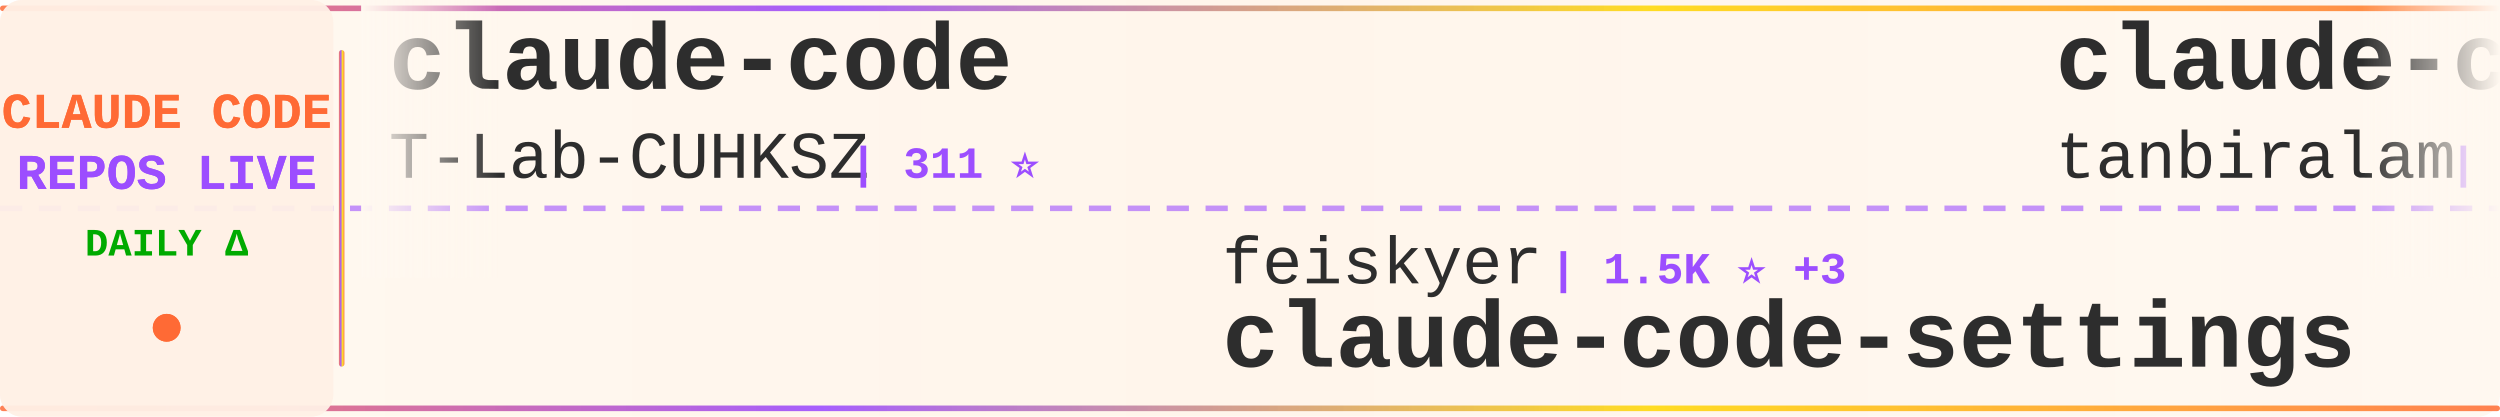
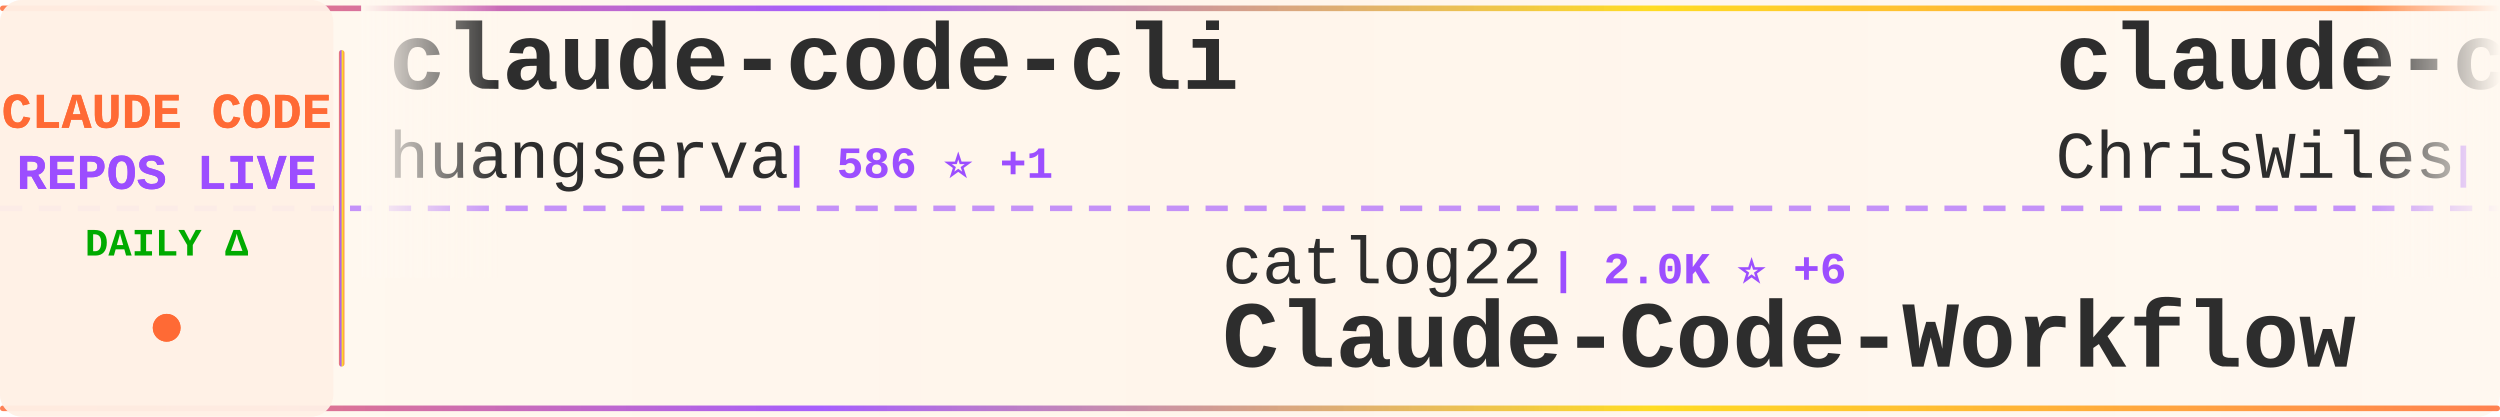
<svg xmlns="http://www.w3.org/2000/svg" width="900" height="150">
  <defs>
    <linearGradient id="tickerBg" x1="0%" y1="0%" x2="100%" y2="0%">
      <stop offset="0%" style="stop-color:#fff8f0;stop-opacity:0.98" />
      <stop offset="50%" style="stop-color:#fff5eb;stop-opacity:1" />
      <stop offset="100%" style="stop-color:#fff8f0;stop-opacity:0.98" />
    </linearGradient>
    <linearGradient id="borderGrad" x1="0%" y1="0%" x2="100%" y2="0%">
      <stop offset="0%" style="stop-color:#FF6B35;stop-opacity:0.85">
        <animate attributeName="stop-opacity" values="0.85;1;0.85" dur="2s" repeatCount="indefinite" />
      </stop>
      <stop offset="33%" style="stop-color:#9C4EFF;stop-opacity:0.9">
        <animate attributeName="stop-opacity" values="0.9;1;0.9" dur="2.2s" repeatCount="indefinite" />
      </stop>
      <stop offset="66%" style="stop-color:#FFD700;stop-opacity:0.85">
        <animate attributeName="stop-opacity" values="0.85;1;0.85" dur="1.8s" repeatCount="indefinite" />
      </stop>
      <stop offset="100%" style="stop-color:#FF6B35;stop-opacity:0.85">
        <animate attributeName="stop-opacity" values="0.85;1;0.85" dur="2s" repeatCount="indefinite" />
      </stop>
    </linearGradient>
    <filter id="textGlow">
      <feGaussianBlur stdDeviation="0.15" result="coloredBlur" />
      <feMerge>
        <feMergeNode in="coloredBlur" />
        <feMergeNode in="SourceGraphic" />
      </feMerge>
    </filter>
    <filter id="metricGlow">
      <feGaussianBlur stdDeviation="0.2" result="coloredBlur" />
      <feMerge>
        <feMergeNode in="coloredBlur" />
        <feMergeNode in="SourceGraphic" />
      </feMerge>
    </filter>
    <linearGradient id="leftFade" x1="0%" y1="0%" x2="100%" y2="0%">
      <stop offset="0%" style="stop-color:#fff8f0;stop-opacity:1" />
      <stop offset="100%" style="stop-color:#fff8f0;stop-opacity:0" />
    </linearGradient>
    <linearGradient id="rightFade" x1="0%" y1="0%" x2="100%" y2="0%">
      <stop offset="0%" style="stop-color:#fff8f0;stop-opacity:0" />
      <stop offset="100%" style="stop-color:#fff8f0;stop-opacity:1" />
    </linearGradient>
  </defs>
  <rect width="900" height="150" fill="url(#tickerBg)" rx="8" />
  <rect x="0" y="2" width="900" height="2" fill="url(#borderGrad)" rx="1" />
  <rect x="0" y="146" width="900" height="2" fill="url(#borderGrad)" rx="1" />
  <line x1="0" y1="75" x2="900" y2="75" stroke="#9C4EFF" stroke-width="2" stroke-dasharray="8 6" opacity="0.6" />
  <rect x="0" y="0" width="120" height="150" fill="#fff0e6" opacity="0.95" rx="8" />
  <text x="60" y="46" font-family="'Courier New', monospace" font-size="18" font-weight="bold" fill="#FF6B35" text-anchor="middle" filter="url(#textGlow)">
    CLAUDE CODE
  </text>
  <text x="60" y="68" font-family="'Courier New', monospace" font-size="18" font-weight="bold" fill="#9C4EFF" text-anchor="middle" filter="url(#textGlow)">
    REPOS LIVE
  </text>
  <text x="60" y="92" font-family="'Courier New', monospace" font-size="14" font-weight="bold" fill="#00aa00" text-anchor="middle">
    DAILY Δ
  </text>
  <circle cx="60" cy="118" r="5" fill="#FF6B35" filter="url(#metricGlow)">
    <animate attributeName="r" values="4;6;4" dur="1.5s" repeatCount="indefinite" />
    <animate attributeName="opacity" values="0.6;1;0.6" dur="1.5s" repeatCount="indefinite" />
  </circle>
  <rect x="122" y="18" width="2" height="114" fill="url(#borderGrad)" rx="1" />
  <clipPath id="tickerClip">
    <rect x="130" y="0" width="770" height="150" />
  </clipPath>
  <g clip-path="url(#tickerClip)">
    <g id="tickerItems">
      <animateTransform attributeName="transform" attributeType="XML" type="translate" from="0 0" to="-3000 0" dur="54s" repeatCount="indefinite" />
      <g transform="translate(0, 0)">
-         <text x="140" y="32" font-family="'Courier New', monospace" font-size="34" font-weight="bold" fill="#2d2d2d">claude-code</text>
-         <text x="140" y="64" font-family="'Courier New', monospace" font-size="24" font-weight="normal" fill="#2d2d2d" opacity="1.0">T-Lab-CUHKSZ</text>
-         <text x="306" y="64" font-family="'Courier New', monospace" font-size="16" font-weight="bold" fill="#9C4EFF"> | 311 ⭐</text>
+         <text x="140" y="32" font-family="'Courier New', monospace" font-size="34" font-weight="bold" fill="#2d2d2d">claude-code-cli</text>
+         <text x="140" y="64" font-family="'Courier New', monospace" font-size="24" font-weight="normal" fill="#2d2d2d" opacity="1.0">huangserva</text>
+         <text x="282" y="64" font-family="'Courier New', monospace" font-size="16" font-weight="bold" fill="#9C4EFF"> | 586 ⭐ +1</text>
      </g>
      <g transform="translate(300, 0)">
-         <text x="140" y="102" font-family="'Courier New', monospace" font-size="24" font-weight="normal" fill="#2d2d2d" opacity="1.0">feiskyer</text>
-         <text x="258" y="102" font-family="'Courier New', monospace" font-size="16" font-weight="bold" fill="#9C4EFF"> | 1.5K ⭐ +3</text>
-         <text x="140" y="132" font-family="'Courier New', monospace" font-size="34" font-weight="bold" fill="#2d2d2d">claude-code-settings</text>
+         <text x="140" y="102" font-family="'Courier New', monospace" font-size="24" font-weight="normal" fill="#2d2d2d" opacity="1.0">catlog22</text>
+         <text x="258" y="102" font-family="'Courier New', monospace" font-size="16" font-weight="bold" fill="#9C4EFF"> | 2.0K ⭐ +6</text>
+         <text x="140" y="132" font-family="'Courier New', monospace" font-size="34" font-weight="bold" fill="#2d2d2d">Claude-Code-Workflow</text>
      </g>
      <g transform="translate(600, 0)">
-         <text x="140" y="32" font-family="'Courier New', monospace" font-size="34" font-weight="bold" fill="#2d2d2d">claude-code</text>
-         <text x="140" y="64" font-family="'Courier New', monospace" font-size="24" font-weight="normal" fill="#2d2d2d" opacity="1.0">tanbiralam</text>
-         <text x="282" y="64" font-family="'Courier New', monospace" font-size="16" font-weight="bold" fill="#9C4EFF"> | 1.7K ⭐ +14</text>
+         <text x="140" y="32" font-family="'Courier New', monospace" font-size="34" font-weight="bold" fill="#2d2d2d">claude-code-showcase</text>
+         <text x="140" y="64" font-family="'Courier New', monospace" font-size="24" font-weight="normal" fill="#2d2d2d" opacity="1.0">ChrisWiles</text>
+         <text x="282" y="64" font-family="'Courier New', monospace" font-size="16" font-weight="bold" fill="#9C4EFF"> | 5.9K ⭐ +4</text>
      </g>
      <g transform="translate(900, 0)">
-         <text x="140" y="102" font-family="'Courier New', monospace" font-size="24" font-weight="normal" fill="#2d2d2d" opacity="1.0">shanraisshan</text>
-         <text x="306" y="102" font-family="'Courier New', monospace" font-size="16" font-weight="bold" fill="#9C4EFF"> | 53.8K ⭐ +262</text>
-         <text x="140" y="132" font-family="'Courier New', monospace" font-size="34" font-weight="bold" fill="#2d2d2d">claude-code-best-practic...</text>
+         <text x="140" y="102" font-family="'Courier New', monospace" font-size="24" font-weight="normal" fill="#2d2d2d" opacity="1.0">wanshuiyin</text>
+         <text x="282" y="102" font-family="'Courier New', monospace" font-size="16" font-weight="bold" fill="#9C4EFF"> | 10.0K ⭐ +184</text>
+         <text x="140" y="132" font-family="'Courier New', monospace" font-size="34" font-weight="bold" fill="#2d2d2d">Auto-claude-code-researc...</text>
      </g>
      <g transform="translate(1200, 0)">
-         <text x="140" y="32" font-family="'Courier New', monospace" font-size="34" font-weight="bold" fill="#2d2d2d">claude-code-sub-agents</text>
-         <text x="140" y="64" font-family="'Courier New', monospace" font-size="24" font-weight="normal" fill="#2d2d2d" opacity="1.0">lst97</text>
-         <text x="222" y="64" font-family="'Courier New', monospace" font-size="16" font-weight="bold" fill="#9C4EFF"> | 1.6K ⭐ +3</text>
+         <text x="140" y="32" font-family="'Courier New', monospace" font-size="34" font-weight="bold" fill="#2d2d2d">claude-code-best-practic...</text>
+         <text x="140" y="64" font-family="'Courier New', monospace" font-size="24" font-weight="normal" fill="#2d2d2d" opacity="1.0">shanraisshan</text>
+         <text x="306" y="64" font-family="'Courier New', monospace" font-size="16" font-weight="bold" fill="#9C4EFF"> | 53.8K ⭐ +275</text>
      </g>
      <g transform="translate(1500, 0)">
-         <text x="140" y="102" font-family="'Courier New', monospace" font-size="24" font-weight="normal" fill="#2d2d2d" opacity="1.0">farion1231</text>
-         <text x="282" y="102" font-family="'Courier New', monospace" font-size="16" font-weight="bold" fill="#9C4EFF"> | 75.1K ⭐ +1.0K</text>
-         <text x="140" y="132" font-family="'Courier New', monospace" font-size="34" font-weight="bold" fill="#2d2d2d">cc-switch</text>
+         <text x="140" y="102" font-family="'Courier New', monospace" font-size="24" font-weight="normal" fill="#2d2d2d" opacity="1.0">Hyper66666</text>
+         <text x="282" y="102" font-family="'Courier New', monospace" font-size="16" font-weight="bold" fill="#9C4EFF"> | 214 ⭐</text>
+         <text x="140" y="132" font-family="'Courier New', monospace" font-size="34" font-weight="bold" fill="#2d2d2d">claude-code-sourcemap</text>
      </g>
      <g transform="translate(1800, 0)">
-         <text x="140" y="32" font-family="'Courier New', monospace" font-size="34" font-weight="bold" fill="#2d2d2d">sc-claude-code-files</text>
-         <text x="140" y="64" font-family="'Courier New', monospace" font-size="24" font-weight="normal" fill="#2d2d2d" opacity="1.0">https-deeplearning-ai</text>
-         <text x="414" y="64" font-family="'Courier New', monospace" font-size="16" font-weight="bold" fill="#9C4EFF"> | 513 ⭐ +1</text>
+         <text x="140" y="32" font-family="'Courier New', monospace" font-size="34" font-weight="bold" fill="#2d2d2d">claude-code</text>
+         <text x="140" y="64" font-family="'Courier New', monospace" font-size="24" font-weight="normal" fill="#2d2d2d" opacity="1.0">lowcortisolprogrammer</text>
+         <text x="414" y="64" font-family="'Courier New', monospace" font-size="16" font-weight="bold" fill="#9C4EFF"> | 171 ⭐</text>
      </g>
      <g transform="translate(2100, 0)">
-         <text x="140" y="102" font-family="'Courier New', monospace" font-size="24" font-weight="normal" fill="#2d2d2d" opacity="1.0">ChinaSiro</text>
-         <text x="270" y="102" font-family="'Courier New', monospace" font-size="16" font-weight="bold" fill="#9C4EFF"> | 9.2K ⭐ +10</text>
-         <text x="140" y="132" font-family="'Courier New', monospace" font-size="34" font-weight="bold" fill="#2d2d2d">claude-code-sourcemap</text>
+         <text x="140" y="102" font-family="'Courier New', monospace" font-size="24" font-weight="normal" fill="#2d2d2d" opacity="1.0">tanbiralam</text>
+         <text x="282" y="102" font-family="'Courier New', monospace" font-size="16" font-weight="bold" fill="#9C4EFF"> | 1.7K ⭐ +14</text>
+         <text x="140" y="132" font-family="'Courier New', monospace" font-size="34" font-weight="bold" fill="#2d2d2d">claude-code</text>
      </g>
      <g transform="translate(2400, 0)">
-         <text x="140" y="32" font-family="'Courier New', monospace" font-size="34" font-weight="bold" fill="#2d2d2d">ralph-claude-code</text>
-         <text x="140" y="64" font-family="'Courier New', monospace" font-size="24" font-weight="normal" fill="#2d2d2d" opacity="1.0">frankbria</text>
-         <text x="270" y="64" font-family="'Courier New', monospace" font-size="16" font-weight="bold" fill="#9C4EFF"> | 9.2K ⭐ +9</text>
+         <text x="140" y="32" font-family="'Courier New', monospace" font-size="34" font-weight="bold" fill="#2d2d2d">my-claude-code-setup</text>
+         <text x="140" y="64" font-family="'Courier New', monospace" font-size="24" font-weight="normal" fill="#2d2d2d" opacity="1.0">centminmod</text>
+         <text x="282" y="64" font-family="'Courier New', monospace" font-size="16" font-weight="bold" fill="#9C4EFF"> | 2.3K ⭐ +12</text>
      </g>
      <g transform="translate(2700, 0)">
-         <text x="140" y="102" font-family="'Courier New', monospace" font-size="24" font-weight="normal" fill="#2d2d2d" opacity="1.0">ykdojo</text>
-         <text x="234" y="102" font-family="'Courier New', monospace" font-size="16" font-weight="bold" fill="#9C4EFF"> | 8.4K ⭐ +20</text>
-         <text x="140" y="132" font-family="'Courier New', monospace" font-size="34" font-weight="bold" fill="#2d2d2d">claude-code-tips</text>
+         <text x="140" y="102" font-family="'Courier New', monospace" font-size="24" font-weight="normal" fill="#2d2d2d" opacity="1.0">codeaashu</text>
+         <text x="270" y="102" font-family="'Courier New', monospace" font-size="16" font-weight="bold" fill="#9C4EFF"> | 2.7K ⭐ +19</text>
+         <text x="140" y="132" font-family="'Courier New', monospace" font-size="34" font-weight="bold" fill="#2d2d2d">claude-code</text>
      </g>
      <g transform="translate(3000, 0)">
-         <text x="140" y="32" font-family="'Courier New', monospace" font-size="34" font-weight="bold" fill="#2d2d2d">claude-code</text>
-         <text x="140" y="64" font-family="'Courier New', monospace" font-size="24" font-weight="normal" fill="#2d2d2d" opacity="1.0">T-Lab-CUHKSZ</text>
-         <text x="306" y="64" font-family="'Courier New', monospace" font-size="16" font-weight="bold" fill="#9C4EFF"> | 311 ⭐</text>
+         <text x="140" y="32" font-family="'Courier New', monospace" font-size="34" font-weight="bold" fill="#2d2d2d">claude-code-cli</text>
+         <text x="140" y="64" font-family="'Courier New', monospace" font-size="24" font-weight="normal" fill="#2d2d2d" opacity="1.0">huangserva</text>
+         <text x="282" y="64" font-family="'Courier New', monospace" font-size="16" font-weight="bold" fill="#9C4EFF"> | 586 ⭐ +1</text>
      </g>
      <g transform="translate(3300, 0)">
-         <text x="140" y="102" font-family="'Courier New', monospace" font-size="24" font-weight="normal" fill="#2d2d2d" opacity="1.0">feiskyer</text>
-         <text x="258" y="102" font-family="'Courier New', monospace" font-size="16" font-weight="bold" fill="#9C4EFF"> | 1.5K ⭐ +3</text>
-         <text x="140" y="132" font-family="'Courier New', monospace" font-size="34" font-weight="bold" fill="#2d2d2d">claude-code-settings</text>
+         <text x="140" y="102" font-family="'Courier New', monospace" font-size="24" font-weight="normal" fill="#2d2d2d" opacity="1.0">catlog22</text>
+         <text x="258" y="102" font-family="'Courier New', monospace" font-size="16" font-weight="bold" fill="#9C4EFF"> | 2.0K ⭐ +6</text>
+         <text x="140" y="132" font-family="'Courier New', monospace" font-size="34" font-weight="bold" fill="#2d2d2d">Claude-Code-Workflow</text>
      </g>
      <g transform="translate(3600, 0)">
-         <text x="140" y="32" font-family="'Courier New', monospace" font-size="34" font-weight="bold" fill="#2d2d2d">claude-code</text>
-         <text x="140" y="64" font-family="'Courier New', monospace" font-size="24" font-weight="normal" fill="#2d2d2d" opacity="1.0">tanbiralam</text>
-         <text x="282" y="64" font-family="'Courier New', monospace" font-size="16" font-weight="bold" fill="#9C4EFF"> | 1.7K ⭐ +14</text>
+         <text x="140" y="32" font-family="'Courier New', monospace" font-size="34" font-weight="bold" fill="#2d2d2d">claude-code-showcase</text>
+         <text x="140" y="64" font-family="'Courier New', monospace" font-size="24" font-weight="normal" fill="#2d2d2d" opacity="1.0">ChrisWiles</text>
+         <text x="282" y="64" font-family="'Courier New', monospace" font-size="16" font-weight="bold" fill="#9C4EFF"> | 5.9K ⭐ +4</text>
      </g>
      <g transform="translate(3900, 0)">
-         <text x="140" y="102" font-family="'Courier New', monospace" font-size="24" font-weight="normal" fill="#2d2d2d" opacity="1.0">shanraisshan</text>
-         <text x="306" y="102" font-family="'Courier New', monospace" font-size="16" font-weight="bold" fill="#9C4EFF"> | 53.8K ⭐ +262</text>
-         <text x="140" y="132" font-family="'Courier New', monospace" font-size="34" font-weight="bold" fill="#2d2d2d">claude-code-best-practic...</text>
+         <text x="140" y="102" font-family="'Courier New', monospace" font-size="24" font-weight="normal" fill="#2d2d2d" opacity="1.0">wanshuiyin</text>
+         <text x="282" y="102" font-family="'Courier New', monospace" font-size="16" font-weight="bold" fill="#9C4EFF"> | 10.0K ⭐ +184</text>
+         <text x="140" y="132" font-family="'Courier New', monospace" font-size="34" font-weight="bold" fill="#2d2d2d">Auto-claude-code-researc...</text>
      </g>
    </g>
  </g>
  <rect x="130" y="0" width="50" height="100" fill="url(#leftFade)" />
  <rect x="850" y="0" width="50" height="100" fill="url(#rightFade)" />
</svg>
